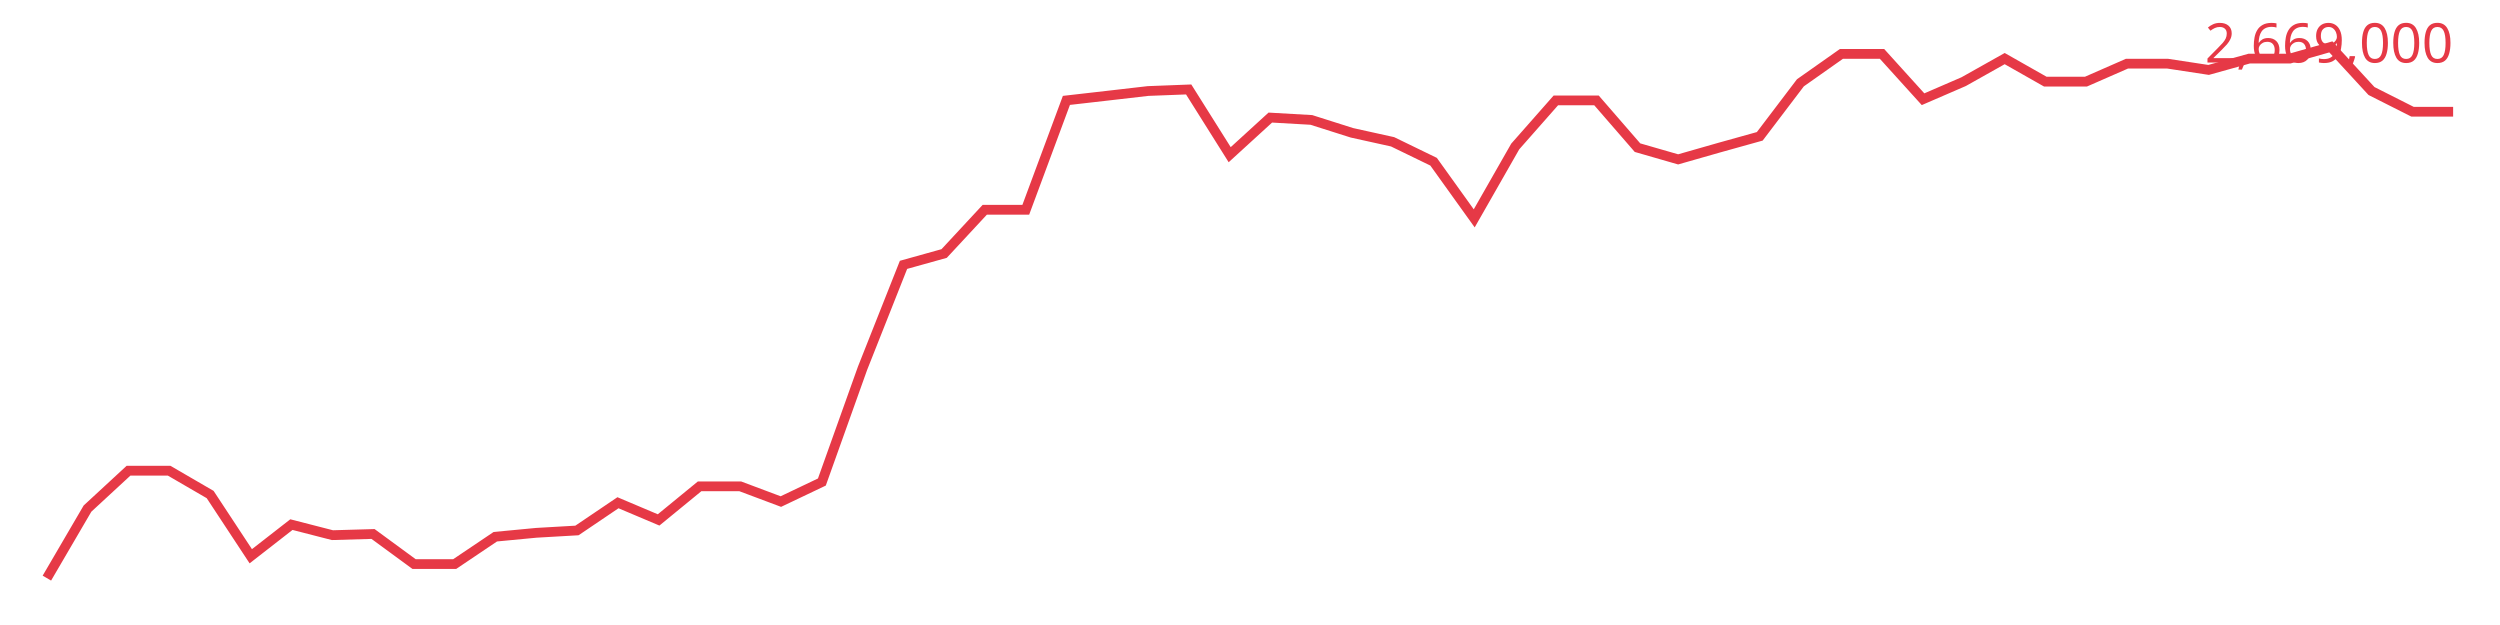
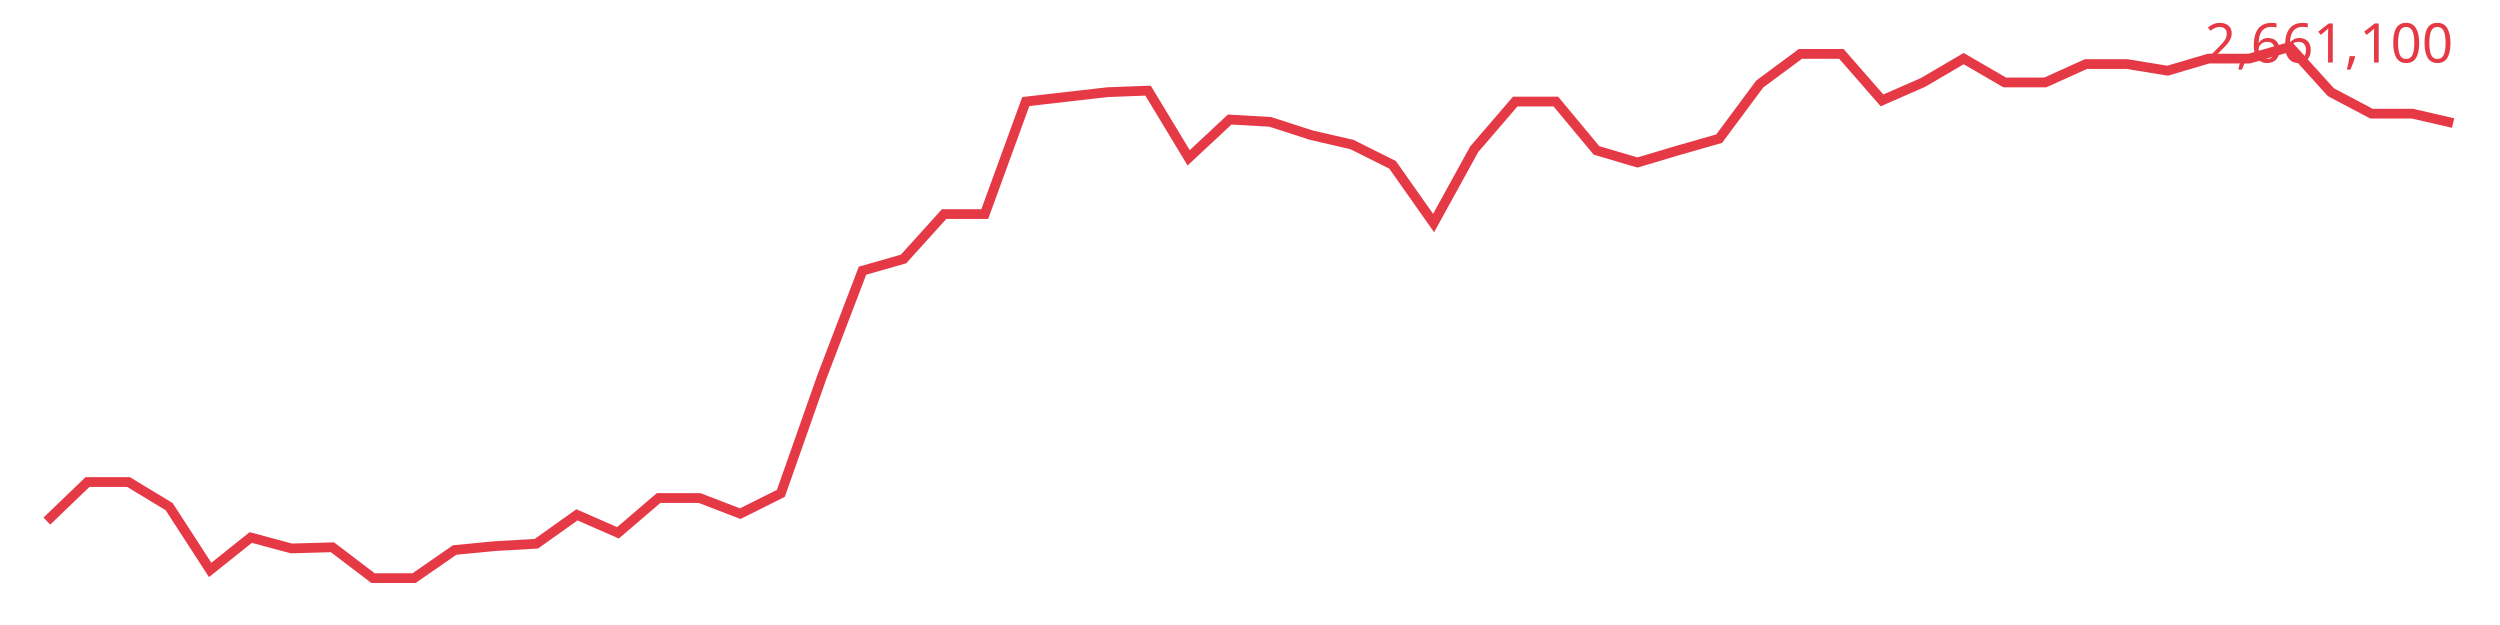
<svg xmlns="http://www.w3.org/2000/svg" viewBox="0 0 640 160" font-family="sans-serif">
-   <polyline fill="none" stroke="#e63946" stroke-width="2.5" points="12.0,148.0 22.4,130.2 32.9,120.5 43.3,120.5 53.8,126.6 64.2,142.4 74.6,134.3 85.1,137.0 95.5,136.7 106.0,144.4 116.4,144.4 126.8,137.4 137.3,136.4 147.7,135.8 158.2,128.7 168.6,133.1 179.1,124.5 189.5,124.5 199.9,128.4 210.4,123.4 220.8,94.3 231.3,67.8 241.7,64.9 252.1,53.7 262.6,53.7 273.0,25.7 283.5,24.5 293.9,23.3 304.3,22.9 314.8,39.6 325.2,30.1 335.7,30.7 346.1,34.0 356.5,36.3 367.0,41.4 377.4,55.9 387.9,37.5 398.3,25.7 408.7,25.7 419.2,37.8 429.6,40.8 440.1,37.8 450.5,34.9 460.9,21.2 471.4,13.8 481.8,13.8 492.3,25.4 502.7,20.9 513.2,15.0 523.6,20.9 534.0,20.9 544.5,16.3 554.9,16.3 565.4,17.9 575.8,15.0 586.2,15.0 596.7,12.0 607.1,23.3 617.6,28.6 628.0,28.6" />
-   <text x="628" y="16" text-anchor="end" font-size="14" fill="#e63946">2,669,000</text>
+   <polyline fill="none" stroke="#e63946" stroke-width="2.5" points="12.0,133.4 22.4,123.4 32.9,123.4 43.3,129.7 53.8,145.9 64.2,137.6 74.6,140.4 85.1,140.1 95.5,148.0 106.0,148.0 116.4,140.8 126.8,139.8 137.3,139.2 147.7,131.8 158.2,136.4 168.6,127.5 179.1,127.5 189.5,131.5 199.9,126.3 210.4,96.5 220.8,69.3 231.3,66.3 241.7,54.8 252.1,54.8 262.6,26.0 273.0,24.8 283.5,23.6 293.9,23.2 304.3,40.4 314.8,30.6 325.2,31.2 335.7,34.6 346.1,37.0 356.5,42.2 367.0,57.1 377.4,38.2 387.9,26.0 398.3,26.0 408.7,38.5 419.2,41.6 429.6,38.5 440.1,35.5 450.5,21.5 460.9,13.8 471.4,13.8 481.8,25.7 492.3,21.1 502.7,15.0 513.2,21.1 523.6,21.1 534.0,16.4 544.5,16.4 554.9,18.1 565.4,15.0 575.8,15.0 586.2,12.0 596.7,23.6 607.1,29.1 617.6,29.1 628.0,31.5" />
+   <text x="628" y="16" text-anchor="end" font-size="14" fill="#e63946">2,661,100</text>
</svg>
